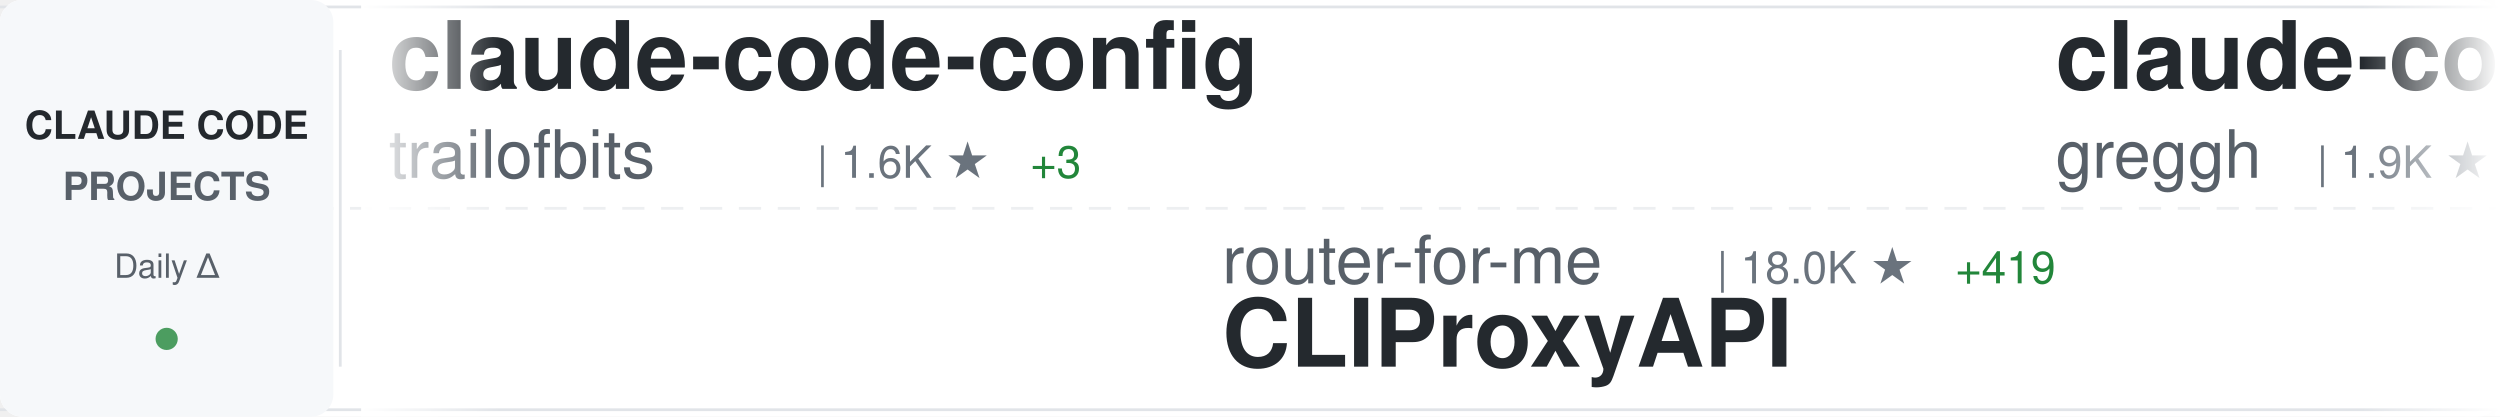
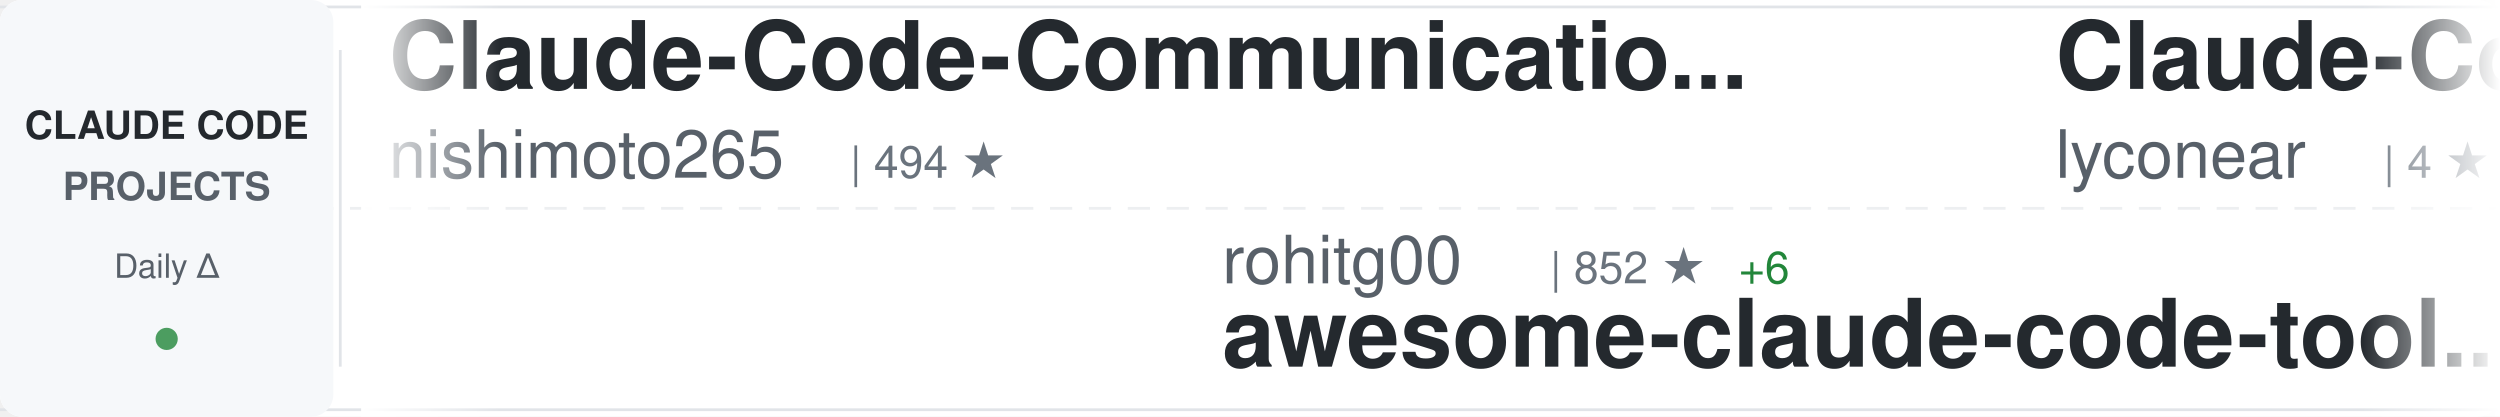
<svg xmlns="http://www.w3.org/2000/svg" width="900" height="150">
  <defs>
    <linearGradient id="awesomeLeftFade" x1="0%" y1="0%" x2="100%" y2="0%">
      <stop offset="0%" style="stop-color:#ffffff;stop-opacity:1" />
      <stop offset="100%" style="stop-color:#ffffff;stop-opacity:0" />
    </linearGradient>
    <linearGradient id="awesomeRightFade" x1="0%" y1="0%" x2="100%" y2="0%">
      <stop offset="0%" style="stop-color:#ffffff;stop-opacity:0" />
      <stop offset="100%" style="stop-color:#ffffff;stop-opacity:1" />
    </linearGradient>
  </defs>
  <rect width="900" height="150" fill="#ffffff" rx="8" />
  <rect x="0" y="2" width="900" height="1" fill="#e1e4e8" />
  <rect x="0" y="147" width="900" height="1" fill="#e1e4e8" />
  <line x1="0" y1="75" x2="900" y2="75" stroke="#e1e4e8" stroke-width="1" stroke-dasharray="8 6" opacity="0.6" />
  <rect x="0" y="0" width="120" height="150" fill="#f6f8fa" rx="8" />
  <text x="60" y="50" font-family="-apple-system, BlinkMacSystemFont, 'Segoe UI', Helvetica, Arial, sans-serif" font-size="14" font-weight="600" fill="#24292e" text-anchor="middle">CLAUDE CODE</text>
  <text x="60" y="72" font-family="-apple-system, BlinkMacSystemFont, 'Segoe UI', Helvetica, Arial, sans-serif" font-size="14" font-weight="600" fill="#586069" text-anchor="middle">PROJECTS</text>
  <text x="60" y="100" font-family="-apple-system, BlinkMacSystemFont, 'Segoe UI', Helvetica, Arial, sans-serif" font-size="12" font-weight="500" fill="#586069" text-anchor="middle">Daily Δ</text>
  <circle cx="60" cy="122" r="4" fill="#22863a" opacity="0.8" />
  <rect x="122" y="18" width="1" height="114" fill="#e1e4e8" />
  <clipPath id="awesomeTickerClip">
    <rect x="130" y="0" width="770" height="150" />
  </clipPath>
  <g clip-path="url(#awesomeTickerClip)">
    <g id="awesomeTickerItems">
      <animateTransform attributeName="transform" attributeType="XML" type="translate" from="0 0" to="-3000 0" dur="54s" repeatCount="indefinite" />
      <g transform="translate(0, 0)">
-         <text x="140" y="32" font-family="-apple-system, BlinkMacSystemFont, 'Segoe UI', Helvetica, Arial, sans-serif" font-size="34" font-weight="600" fill="#24292e">claude-code-config</text>
-         <text x="140" y="64" font-family="-apple-system, BlinkMacSystemFont, 'Segoe UI', Helvetica, Arial, sans-serif" font-size="24" font-weight="400" fill="#586069">trailofbits</text>
-         <text x="294" y="64" font-family="-apple-system, BlinkMacSystemFont, 'Segoe UI', Helvetica, Arial, sans-serif" font-size="16" font-weight="500" fill="#6a737d">| 1.6K ★</text>
-         <text x="371" y="64" font-family="-apple-system, BlinkMacSystemFont, 'Segoe UI', Helvetica, Arial, sans-serif" font-size="16" font-weight="500" fill="#22863a"> +3</text>
+         <text x="140" y="32" font-family="-apple-system, BlinkMacSystemFont, 'Segoe UI', Helvetica, Arial, sans-serif" font-size="34" font-weight="600" fill="#24292e">Claude-Code-Communicatio...</text>
+         <text x="140" y="64" font-family="-apple-system, BlinkMacSystemFont, 'Segoe UI', Helvetica, Arial, sans-serif" font-size="24" font-weight="400" fill="#586069">nishimoto265</text>
+         <text x="306" y="64" font-family="-apple-system, BlinkMacSystemFont, 'Segoe UI', Helvetica, Arial, sans-serif" font-size="16" font-weight="500" fill="#6a737d">| 494 ★</text>
      </g>
      <g transform="translate(300, 0)">
-         <text x="140" y="102" font-family="-apple-system, BlinkMacSystemFont, 'Segoe UI', Helvetica, Arial, sans-serif" font-size="24" font-weight="400" fill="#586069">router-for-me</text>
-         <text x="318" y="102" font-family="-apple-system, BlinkMacSystemFont, 'Segoe UI', Helvetica, Arial, sans-serif" font-size="16" font-weight="500" fill="#6a737d">| 18.0K ★</text>
-         <text x="404" y="102" font-family="-apple-system, BlinkMacSystemFont, 'Segoe UI', Helvetica, Arial, sans-serif" font-size="16" font-weight="500" fill="#22863a"> +419</text>
-         <text x="140" y="132" font-family="-apple-system, BlinkMacSystemFont, 'Segoe UI', Helvetica, Arial, sans-serif" font-size="34" font-weight="600" fill="#24292e">CLIProxyAPI</text>
+         <text x="140" y="102" font-family="-apple-system, BlinkMacSystemFont, 'Segoe UI', Helvetica, Arial, sans-serif" font-size="24" font-weight="400" fill="#586069">rohitg00</text>
+         <text x="258" y="102" font-family="-apple-system, BlinkMacSystemFont, 'Segoe UI', Helvetica, Arial, sans-serif" font-size="16" font-weight="500" fill="#6a737d">| 852 ★</text>
+         <text x="326" y="102" font-family="-apple-system, BlinkMacSystemFont, 'Segoe UI', Helvetica, Arial, sans-serif" font-size="16" font-weight="500" fill="#22863a"> +6</text>
+         <text x="140" y="132" font-family="-apple-system, BlinkMacSystemFont, 'Segoe UI', Helvetica, Arial, sans-serif" font-size="34" font-weight="600" fill="#24292e">awesome-claude-code-tool...</text>
      </g>
      <g transform="translate(600, 0)">
-         <text x="140" y="32" font-family="-apple-system, BlinkMacSystemFont, 'Segoe UI', Helvetica, Arial, sans-serif" font-size="34" font-weight="600" fill="#24292e">claude-code.nvim</text>
-         <text x="140" y="64" font-family="-apple-system, BlinkMacSystemFont, 'Segoe UI', Helvetica, Arial, sans-serif" font-size="24" font-weight="400" fill="#586069">greggh</text>
-         <text x="234" y="64" font-family="-apple-system, BlinkMacSystemFont, 'Segoe UI', Helvetica, Arial, sans-serif" font-size="16" font-weight="500" fill="#6a737d">| 1.9K ★</text>
-         <text x="311" y="64" font-family="-apple-system, BlinkMacSystemFont, 'Segoe UI', Helvetica, Arial, sans-serif" font-size="16" font-weight="500" fill="#22863a"> +2</text>
+         <text x="140" y="32" font-family="-apple-system, BlinkMacSystemFont, 'Segoe UI', Helvetica, Arial, sans-serif" font-size="34" font-weight="600" fill="#24292e">Claude-Code</text>
+         <text x="140" y="64" font-family="-apple-system, BlinkMacSystemFont, 'Segoe UI', Helvetica, Arial, sans-serif" font-size="24" font-weight="400" fill="#586069">lyconear</text>
+         <text x="258" y="64" font-family="-apple-system, BlinkMacSystemFont, 'Segoe UI', Helvetica, Arial, sans-serif" font-size="16" font-weight="500" fill="#6a737d">| 4 ★</text>
      </g>
      <g transform="translate(900, 0)">
-         <text x="140" y="102" font-family="-apple-system, BlinkMacSystemFont, 'Segoe UI', Helvetica, Arial, sans-serif" font-size="24" font-weight="400" fill="#586069">daymade</text>
-         <text x="246" y="102" font-family="-apple-system, BlinkMacSystemFont, 'Segoe UI', Helvetica, Arial, sans-serif" font-size="16" font-weight="500" fill="#6a737d">| 684 ★</text>
-         <text x="314" y="102" font-family="-apple-system, BlinkMacSystemFont, 'Segoe UI', Helvetica, Arial, sans-serif" font-size="16" font-weight="500" fill="#22863a"> +13</text>
-         <text x="140" y="132" font-family="-apple-system, BlinkMacSystemFont, 'Segoe UI', Helvetica, Arial, sans-serif" font-size="34" font-weight="600" fill="#24292e">claude-code-skills</text>
+         <text x="140" y="102" font-family="-apple-system, BlinkMacSystemFont, 'Segoe UI', Helvetica, Arial, sans-serif" font-size="24" font-weight="400" fill="#586069">ghuntley</text>
+         <text x="258" y="102" font-family="-apple-system, BlinkMacSystemFont, 'Segoe UI', Helvetica, Arial, sans-serif" font-size="16" font-weight="500" fill="#6a737d">| 864 ★</text>
+         <text x="326" y="102" font-family="-apple-system, BlinkMacSystemFont, 'Segoe UI', Helvetica, Arial, sans-serif" font-size="16" font-weight="500" fill="#22863a"> +1</text>
+         <text x="140" y="132" font-family="-apple-system, BlinkMacSystemFont, 'Segoe UI', Helvetica, Arial, sans-serif" font-size="34" font-weight="600" fill="#24292e">claude-code-source-code-...</text>
      </g>
      <g transform="translate(1200, 0)">
-         <text x="140" y="32" font-family="-apple-system, BlinkMacSystemFont, 'Segoe UI', Helvetica, Arial, sans-serif" font-size="34" font-weight="600" fill="#24292e">claude-code-proxy</text>
-         <text x="140" y="64" font-family="-apple-system, BlinkMacSystemFont, 'Segoe UI', Helvetica, Arial, sans-serif" font-size="24" font-weight="400" fill="#586069">fuergaosi233</text>
-         <text x="306" y="64" font-family="-apple-system, BlinkMacSystemFont, 'Segoe UI', Helvetica, Arial, sans-serif" font-size="16" font-weight="500" fill="#6a737d">| 2.2K ★</text>
-         <text x="383" y="64" font-family="-apple-system, BlinkMacSystemFont, 'Segoe UI', Helvetica, Arial, sans-serif" font-size="16" font-weight="500" fill="#22863a"> +13</text>
+         <text x="140" y="32" font-family="-apple-system, BlinkMacSystemFont, 'Segoe UI', Helvetica, Arial, sans-serif" font-size="34" font-weight="600" fill="#24292e">claude-agent-sdk-python</text>
+         <text x="140" y="64" font-family="-apple-system, BlinkMacSystemFont, 'Segoe UI', Helvetica, Arial, sans-serif" font-size="24" font-weight="400" fill="#586069">anthropics</text>
+         <text x="282" y="64" font-family="-apple-system, BlinkMacSystemFont, 'Segoe UI', Helvetica, Arial, sans-serif" font-size="16" font-weight="500" fill="#6a737d">| 5.6K ★</text>
+         <text x="359" y="64" font-family="-apple-system, BlinkMacSystemFont, 'Segoe UI', Helvetica, Arial, sans-serif" font-size="16" font-weight="500" fill="#22863a"> +36</text>
      </g>
      <g transform="translate(1500, 0)">
-         <text x="140" y="102" font-family="-apple-system, BlinkMacSystemFont, 'Segoe UI', Helvetica, Arial, sans-serif" font-size="24" font-weight="400" fill="#586069">qwibitai</text>
-         <text x="258" y="102" font-family="-apple-system, BlinkMacSystemFont, 'Segoe UI', Helvetica, Arial, sans-serif" font-size="16" font-weight="500" fill="#6a737d">| 24.2K ★</text>
-         <text x="344" y="102" font-family="-apple-system, BlinkMacSystemFont, 'Segoe UI', Helvetica, Arial, sans-serif" font-size="16" font-weight="500" fill="#22863a"> +282</text>
-         <text x="140" y="132" font-family="-apple-system, BlinkMacSystemFont, 'Segoe UI', Helvetica, Arial, sans-serif" font-size="34" font-weight="600" fill="#24292e">nanoclaw</text>
+         <text x="140" y="102" font-family="-apple-system, BlinkMacSystemFont, 'Segoe UI', Helvetica, Arial, sans-serif" font-size="24" font-weight="400" fill="#586069">catlog22</text>
+         <text x="258" y="102" font-family="-apple-system, BlinkMacSystemFont, 'Segoe UI', Helvetica, Arial, sans-serif" font-size="16" font-weight="500" fill="#6a737d">| 1.5K ★</text>
+         <text x="335" y="102" font-family="-apple-system, BlinkMacSystemFont, 'Segoe UI', Helvetica, Arial, sans-serif" font-size="16" font-weight="500" fill="#22863a"> +8</text>
+         <text x="140" y="132" font-family="-apple-system, BlinkMacSystemFont, 'Segoe UI', Helvetica, Arial, sans-serif" font-size="34" font-weight="600" fill="#24292e">Claude-Code-Workflow</text>
      </g>
      <g transform="translate(1800, 0)">
-         <text x="140" y="32" font-family="-apple-system, BlinkMacSystemFont, 'Segoe UI', Helvetica, Arial, sans-serif" font-size="34" font-weight="600" fill="#24292e">happy</text>
-         <text x="140" y="64" font-family="-apple-system, BlinkMacSystemFont, 'Segoe UI', Helvetica, Arial, sans-serif" font-size="24" font-weight="400" fill="#586069">slopus</text>
-         <text x="234" y="64" font-family="-apple-system, BlinkMacSystemFont, 'Segoe UI', Helvetica, Arial, sans-serif" font-size="16" font-weight="500" fill="#6a737d">| 15.7K ★</text>
-         <text x="320" y="64" font-family="-apple-system, BlinkMacSystemFont, 'Segoe UI', Helvetica, Arial, sans-serif" font-size="16" font-weight="500" fill="#22863a"> +130</text>
+         <text x="140" y="32" font-family="-apple-system, BlinkMacSystemFont, 'Segoe UI', Helvetica, Arial, sans-serif" font-size="34" font-weight="600" fill="#24292e">nanoclaw</text>
+         <text x="140" y="64" font-family="-apple-system, BlinkMacSystemFont, 'Segoe UI', Helvetica, Arial, sans-serif" font-size="24" font-weight="400" fill="#586069">qwibitai</text>
+         <text x="258" y="64" font-family="-apple-system, BlinkMacSystemFont, 'Segoe UI', Helvetica, Arial, sans-serif" font-size="16" font-weight="500" fill="#6a737d">| 24.3K ★</text>
+         <text x="344" y="64" font-family="-apple-system, BlinkMacSystemFont, 'Segoe UI', Helvetica, Arial, sans-serif" font-size="16" font-weight="500" fill="#22863a"> +266</text>
      </g>
      <g transform="translate(2100, 0)">
-         <text x="140" y="102" font-family="-apple-system, BlinkMacSystemFont, 'Segoe UI', Helvetica, Arial, sans-serif" font-size="24" font-weight="400" fill="#586069">jarrodwatts</text>
-         <text x="294" y="102" font-family="-apple-system, BlinkMacSystemFont, 'Segoe UI', Helvetica, Arial, sans-serif" font-size="16" font-weight="500" fill="#6a737d">| 980 ★</text>
-         <text x="362" y="102" font-family="-apple-system, BlinkMacSystemFont, 'Segoe UI', Helvetica, Arial, sans-serif" font-size="16" font-weight="500" fill="#22863a"> +3</text>
-         <text x="140" y="132" font-family="-apple-system, BlinkMacSystemFont, 'Segoe UI', Helvetica, Arial, sans-serif" font-size="34" font-weight="600" fill="#24292e">claude-code-config</text>
+         <text x="140" y="102" font-family="-apple-system, BlinkMacSystemFont, 'Segoe UI', Helvetica, Arial, sans-serif" font-size="24" font-weight="400" fill="#586069">d-kimuson</text>
+         <text x="270" y="102" font-family="-apple-system, BlinkMacSystemFont, 'Segoe UI', Helvetica, Arial, sans-serif" font-size="16" font-weight="500" fill="#6a737d">| 983 ★</text>
+         <text x="338" y="102" font-family="-apple-system, BlinkMacSystemFont, 'Segoe UI', Helvetica, Arial, sans-serif" font-size="16" font-weight="500" fill="#22863a"> +5</text>
+         <text x="140" y="132" font-family="-apple-system, BlinkMacSystemFont, 'Segoe UI', Helvetica, Arial, sans-serif" font-size="34" font-weight="600" fill="#24292e">claude-code-viewer</text>
      </g>
      <g transform="translate(2400, 0)">
-         <text x="140" y="32" font-family="-apple-system, BlinkMacSystemFont, 'Segoe UI', Helvetica, Arial, sans-serif" font-size="34" font-weight="600" fill="#24292e">claude-code-pm-course</text>
-         <text x="140" y="64" font-family="-apple-system, BlinkMacSystemFont, 'Segoe UI', Helvetica, Arial, sans-serif" font-size="24" font-weight="400" fill="#586069">carlvellotti</text>
-         <text x="306" y="64" font-family="-apple-system, BlinkMacSystemFont, 'Segoe UI', Helvetica, Arial, sans-serif" font-size="16" font-weight="500" fill="#6a737d">| 1.6K ★</text>
-         <text x="383" y="64" font-family="-apple-system, BlinkMacSystemFont, 'Segoe UI', Helvetica, Arial, sans-serif" font-size="16" font-weight="500" fill="#22863a"> +4</text>
+         <text x="140" y="32" font-family="-apple-system, BlinkMacSystemFont, 'Segoe UI', Helvetica, Arial, sans-serif" font-size="34" font-weight="600" fill="#24292e">claude-code-my-workflow</text>
+         <text x="140" y="64" font-family="-apple-system, BlinkMacSystemFont, 'Segoe UI', Helvetica, Arial, sans-serif" font-size="24" font-weight="400" fill="#586069">pedrohcgs</text>
+         <text x="270" y="64" font-family="-apple-system, BlinkMacSystemFont, 'Segoe UI', Helvetica, Arial, sans-serif" font-size="16" font-weight="500" fill="#6a737d">| 687 ★</text>
+         <text x="338" y="64" font-family="-apple-system, BlinkMacSystemFont, 'Segoe UI', Helvetica, Arial, sans-serif" font-size="16" font-weight="500" fill="#22863a"> +14</text>
      </g>
      <g transform="translate(2700, 0)">
-         <text x="140" y="102" font-family="-apple-system, BlinkMacSystemFont, 'Segoe UI', Helvetica, Arial, sans-serif" font-size="24" font-weight="400" fill="#586069">sickn33</text>
-         <text x="246" y="102" font-family="-apple-system, BlinkMacSystemFont, 'Segoe UI', Helvetica, Arial, sans-serif" font-size="16" font-weight="500" fill="#6a737d">| 25.7K ★</text>
-         <text x="332" y="102" font-family="-apple-system, BlinkMacSystemFont, 'Segoe UI', Helvetica, Arial, sans-serif" font-size="16" font-weight="500" fill="#22863a"> +336</text>
-         <text x="140" y="132" font-family="-apple-system, BlinkMacSystemFont, 'Segoe UI', Helvetica, Arial, sans-serif" font-size="34" font-weight="600" fill="#24292e">antigravity-awesome-skil...</text>
+         <text x="140" y="102" font-family="-apple-system, BlinkMacSystemFont, 'Segoe UI', Helvetica, Arial, sans-serif" font-size="24" font-weight="400" fill="#586069">Pimzino</text>
+         <text x="246" y="102" font-family="-apple-system, BlinkMacSystemFont, 'Segoe UI', Helvetica, Arial, sans-serif" font-size="16" font-weight="500" fill="#6a737d">| 3.6K ★</text>
+         <text x="323" y="102" font-family="-apple-system, BlinkMacSystemFont, 'Segoe UI', Helvetica, Arial, sans-serif" font-size="16" font-weight="500" fill="#22863a"> +8</text>
+         <text x="140" y="132" font-family="-apple-system, BlinkMacSystemFont, 'Segoe UI', Helvetica, Arial, sans-serif" font-size="34" font-weight="600" fill="#24292e">claude-code-spec-workflo...</text>
      </g>
      <g transform="translate(3000, 0)">
-         <text x="140" y="32" font-family="-apple-system, BlinkMacSystemFont, 'Segoe UI', Helvetica, Arial, sans-serif" font-size="34" font-weight="600" fill="#24292e">claude-code-config</text>
-         <text x="140" y="64" font-family="-apple-system, BlinkMacSystemFont, 'Segoe UI', Helvetica, Arial, sans-serif" font-size="24" font-weight="400" fill="#586069">trailofbits</text>
-         <text x="294" y="64" font-family="-apple-system, BlinkMacSystemFont, 'Segoe UI', Helvetica, Arial, sans-serif" font-size="16" font-weight="500" fill="#6a737d">| 1.6K ★</text>
-         <text x="371" y="64" font-family="-apple-system, BlinkMacSystemFont, 'Segoe UI', Helvetica, Arial, sans-serif" font-size="16" font-weight="500" fill="#22863a"> +3</text>
+         <text x="140" y="32" font-family="-apple-system, BlinkMacSystemFont, 'Segoe UI', Helvetica, Arial, sans-serif" font-size="34" font-weight="600" fill="#24292e">Claude-Code-Communicatio...</text>
+         <text x="140" y="64" font-family="-apple-system, BlinkMacSystemFont, 'Segoe UI', Helvetica, Arial, sans-serif" font-size="24" font-weight="400" fill="#586069">nishimoto265</text>
+         <text x="306" y="64" font-family="-apple-system, BlinkMacSystemFont, 'Segoe UI', Helvetica, Arial, sans-serif" font-size="16" font-weight="500" fill="#6a737d">| 494 ★</text>
      </g>
      <g transform="translate(3300, 0)">
-         <text x="140" y="102" font-family="-apple-system, BlinkMacSystemFont, 'Segoe UI', Helvetica, Arial, sans-serif" font-size="24" font-weight="400" fill="#586069">router-for-me</text>
-         <text x="318" y="102" font-family="-apple-system, BlinkMacSystemFont, 'Segoe UI', Helvetica, Arial, sans-serif" font-size="16" font-weight="500" fill="#6a737d">| 18.0K ★</text>
-         <text x="404" y="102" font-family="-apple-system, BlinkMacSystemFont, 'Segoe UI', Helvetica, Arial, sans-serif" font-size="16" font-weight="500" fill="#22863a"> +419</text>
-         <text x="140" y="132" font-family="-apple-system, BlinkMacSystemFont, 'Segoe UI', Helvetica, Arial, sans-serif" font-size="34" font-weight="600" fill="#24292e">CLIProxyAPI</text>
+         <text x="140" y="102" font-family="-apple-system, BlinkMacSystemFont, 'Segoe UI', Helvetica, Arial, sans-serif" font-size="24" font-weight="400" fill="#586069">rohitg00</text>
+         <text x="258" y="102" font-family="-apple-system, BlinkMacSystemFont, 'Segoe UI', Helvetica, Arial, sans-serif" font-size="16" font-weight="500" fill="#6a737d">| 852 ★</text>
+         <text x="326" y="102" font-family="-apple-system, BlinkMacSystemFont, 'Segoe UI', Helvetica, Arial, sans-serif" font-size="16" font-weight="500" fill="#22863a"> +6</text>
+         <text x="140" y="132" font-family="-apple-system, BlinkMacSystemFont, 'Segoe UI', Helvetica, Arial, sans-serif" font-size="34" font-weight="600" fill="#24292e">awesome-claude-code-tool...</text>
      </g>
      <g transform="translate(3600, 0)">
-         <text x="140" y="32" font-family="-apple-system, BlinkMacSystemFont, 'Segoe UI', Helvetica, Arial, sans-serif" font-size="34" font-weight="600" fill="#24292e">claude-code.nvim</text>
-         <text x="140" y="64" font-family="-apple-system, BlinkMacSystemFont, 'Segoe UI', Helvetica, Arial, sans-serif" font-size="24" font-weight="400" fill="#586069">greggh</text>
-         <text x="234" y="64" font-family="-apple-system, BlinkMacSystemFont, 'Segoe UI', Helvetica, Arial, sans-serif" font-size="16" font-weight="500" fill="#6a737d">| 1.9K ★</text>
-         <text x="311" y="64" font-family="-apple-system, BlinkMacSystemFont, 'Segoe UI', Helvetica, Arial, sans-serif" font-size="16" font-weight="500" fill="#22863a"> +2</text>
+         <text x="140" y="32" font-family="-apple-system, BlinkMacSystemFont, 'Segoe UI', Helvetica, Arial, sans-serif" font-size="34" font-weight="600" fill="#24292e">Claude-Code</text>
+         <text x="140" y="64" font-family="-apple-system, BlinkMacSystemFont, 'Segoe UI', Helvetica, Arial, sans-serif" font-size="24" font-weight="400" fill="#586069">lyconear</text>
+         <text x="258" y="64" font-family="-apple-system, BlinkMacSystemFont, 'Segoe UI', Helvetica, Arial, sans-serif" font-size="16" font-weight="500" fill="#6a737d">| 4 ★</text>
      </g>
      <g transform="translate(3900, 0)">
-         <text x="140" y="102" font-family="-apple-system, BlinkMacSystemFont, 'Segoe UI', Helvetica, Arial, sans-serif" font-size="24" font-weight="400" fill="#586069">daymade</text>
-         <text x="246" y="102" font-family="-apple-system, BlinkMacSystemFont, 'Segoe UI', Helvetica, Arial, sans-serif" font-size="16" font-weight="500" fill="#6a737d">| 684 ★</text>
-         <text x="314" y="102" font-family="-apple-system, BlinkMacSystemFont, 'Segoe UI', Helvetica, Arial, sans-serif" font-size="16" font-weight="500" fill="#22863a"> +13</text>
-         <text x="140" y="132" font-family="-apple-system, BlinkMacSystemFont, 'Segoe UI', Helvetica, Arial, sans-serif" font-size="34" font-weight="600" fill="#24292e">claude-code-skills</text>
+         <text x="140" y="102" font-family="-apple-system, BlinkMacSystemFont, 'Segoe UI', Helvetica, Arial, sans-serif" font-size="24" font-weight="400" fill="#586069">ghuntley</text>
+         <text x="258" y="102" font-family="-apple-system, BlinkMacSystemFont, 'Segoe UI', Helvetica, Arial, sans-serif" font-size="16" font-weight="500" fill="#6a737d">| 864 ★</text>
+         <text x="326" y="102" font-family="-apple-system, BlinkMacSystemFont, 'Segoe UI', Helvetica, Arial, sans-serif" font-size="16" font-weight="500" fill="#22863a"> +1</text>
+         <text x="140" y="132" font-family="-apple-system, BlinkMacSystemFont, 'Segoe UI', Helvetica, Arial, sans-serif" font-size="34" font-weight="600" fill="#24292e">claude-code-source-code-...</text>
      </g>
    </g>
  </g>
  <rect x="130" y="0" width="50" height="150" fill="url(#awesomeLeftFade)" />
  <rect x="850" y="0" width="50" height="150" fill="url(#awesomeRightFade)" />
</svg>
